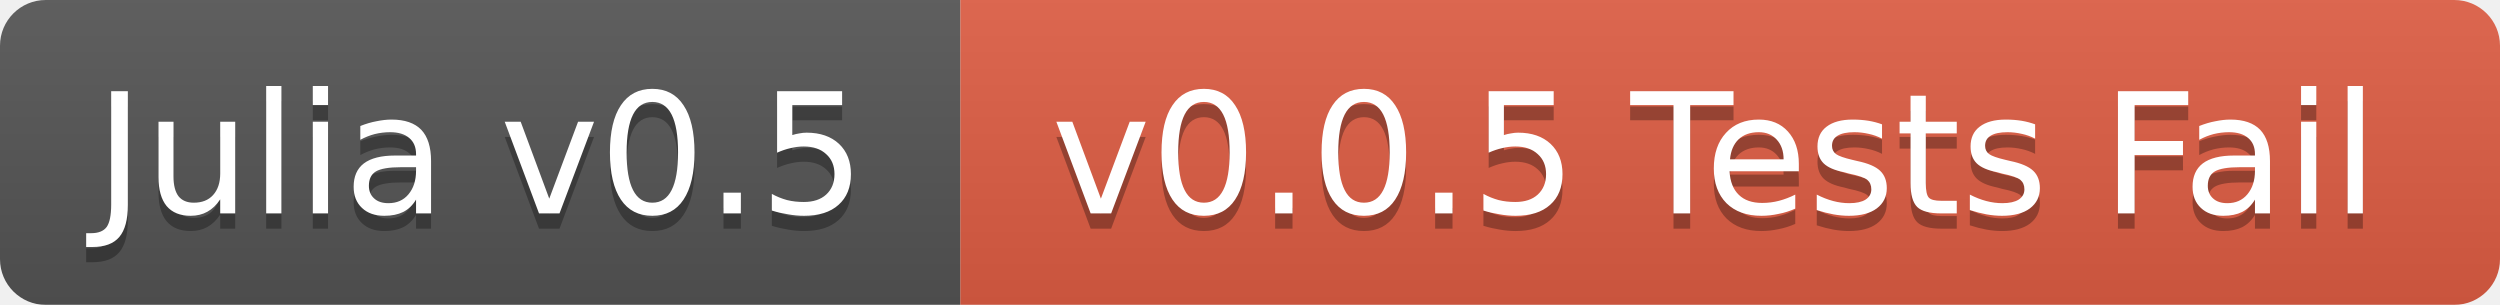
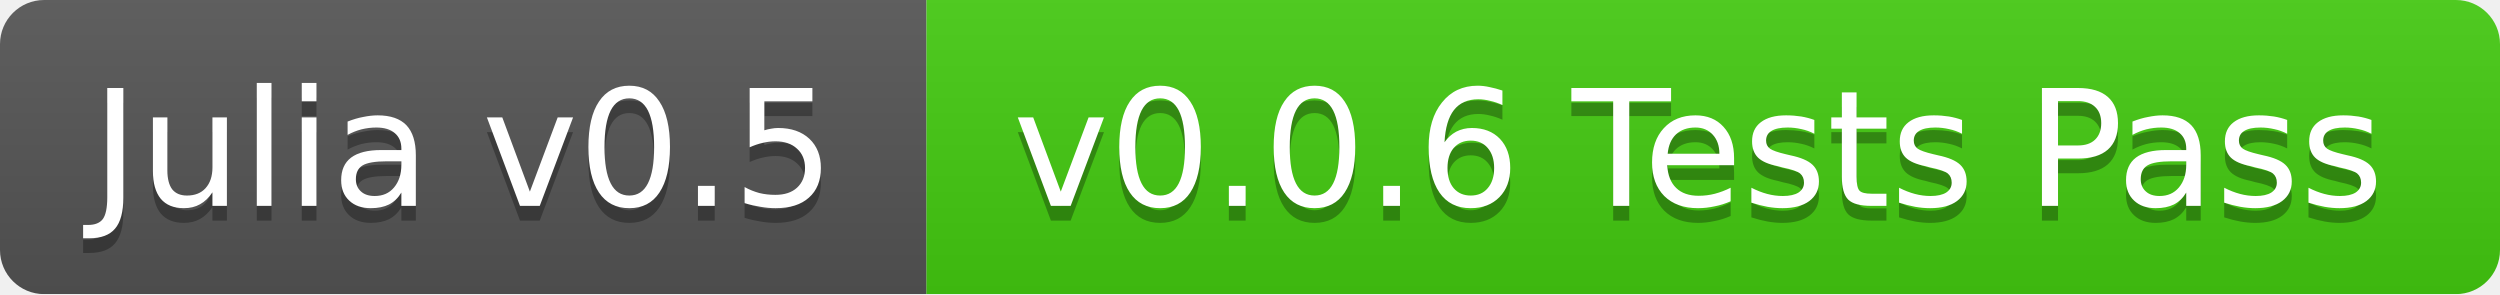
- <svg xmlns="http://www.w3.org/2000/svg" width="164" height="20">
+ <svg xmlns="http://www.w3.org/2000/svg" width="170" height="20">
  <linearGradient id="b" x2="0" y2="100%">
    <stop offset="0" stop-color="#bbb" stop-opacity=".1" />
    <stop offset="1" stop-opacity=".1" />
  </linearGradient>
  <mask id="a">
-     <rect width="164" height="20" rx="3" fill="#fff" />
+     <rect width="170" height="20" rx="3" fill="#fff" />
  </mask>
  <g mask="url(#a)">
    <path fill="#555" d="M0 0h63v20H0z" />
-     <path fill="#e05d44" d="M63 0h101v20H63z" />
-     <path fill="url(#b)" d="M0 0h164v20H0z" />
+     <path fill="#4c1" d="M63 0h107v20H63z" />
+     <path fill="url(#b)" d="M0 0h170v20H0z" />
  </g>
  <g fill="#fff" text-anchor="middle" font-family="DejaVu Sans,Verdana,Geneva,sans-serif" font-size="11">
    <text x="31.5" y="15" fill="#010101" fill-opacity=".3">Julia v0.5</text>
    <text x="31.5" y="14">Julia v0.5</text>
-     <text x="112.5" y="15" fill="#010101" fill-opacity=".3">v0.0.5 Tests Fail</text>
-     <text x="112.5" y="14">v0.0.5 Tests Fail</text>
+     <text x="115.5" y="15" fill="#010101" fill-opacity=".3">v0.0.6 Tests Pass</text>
+     <text x="115.5" y="14">v0.0.6 Tests Pass</text>
  </g>
</svg>
